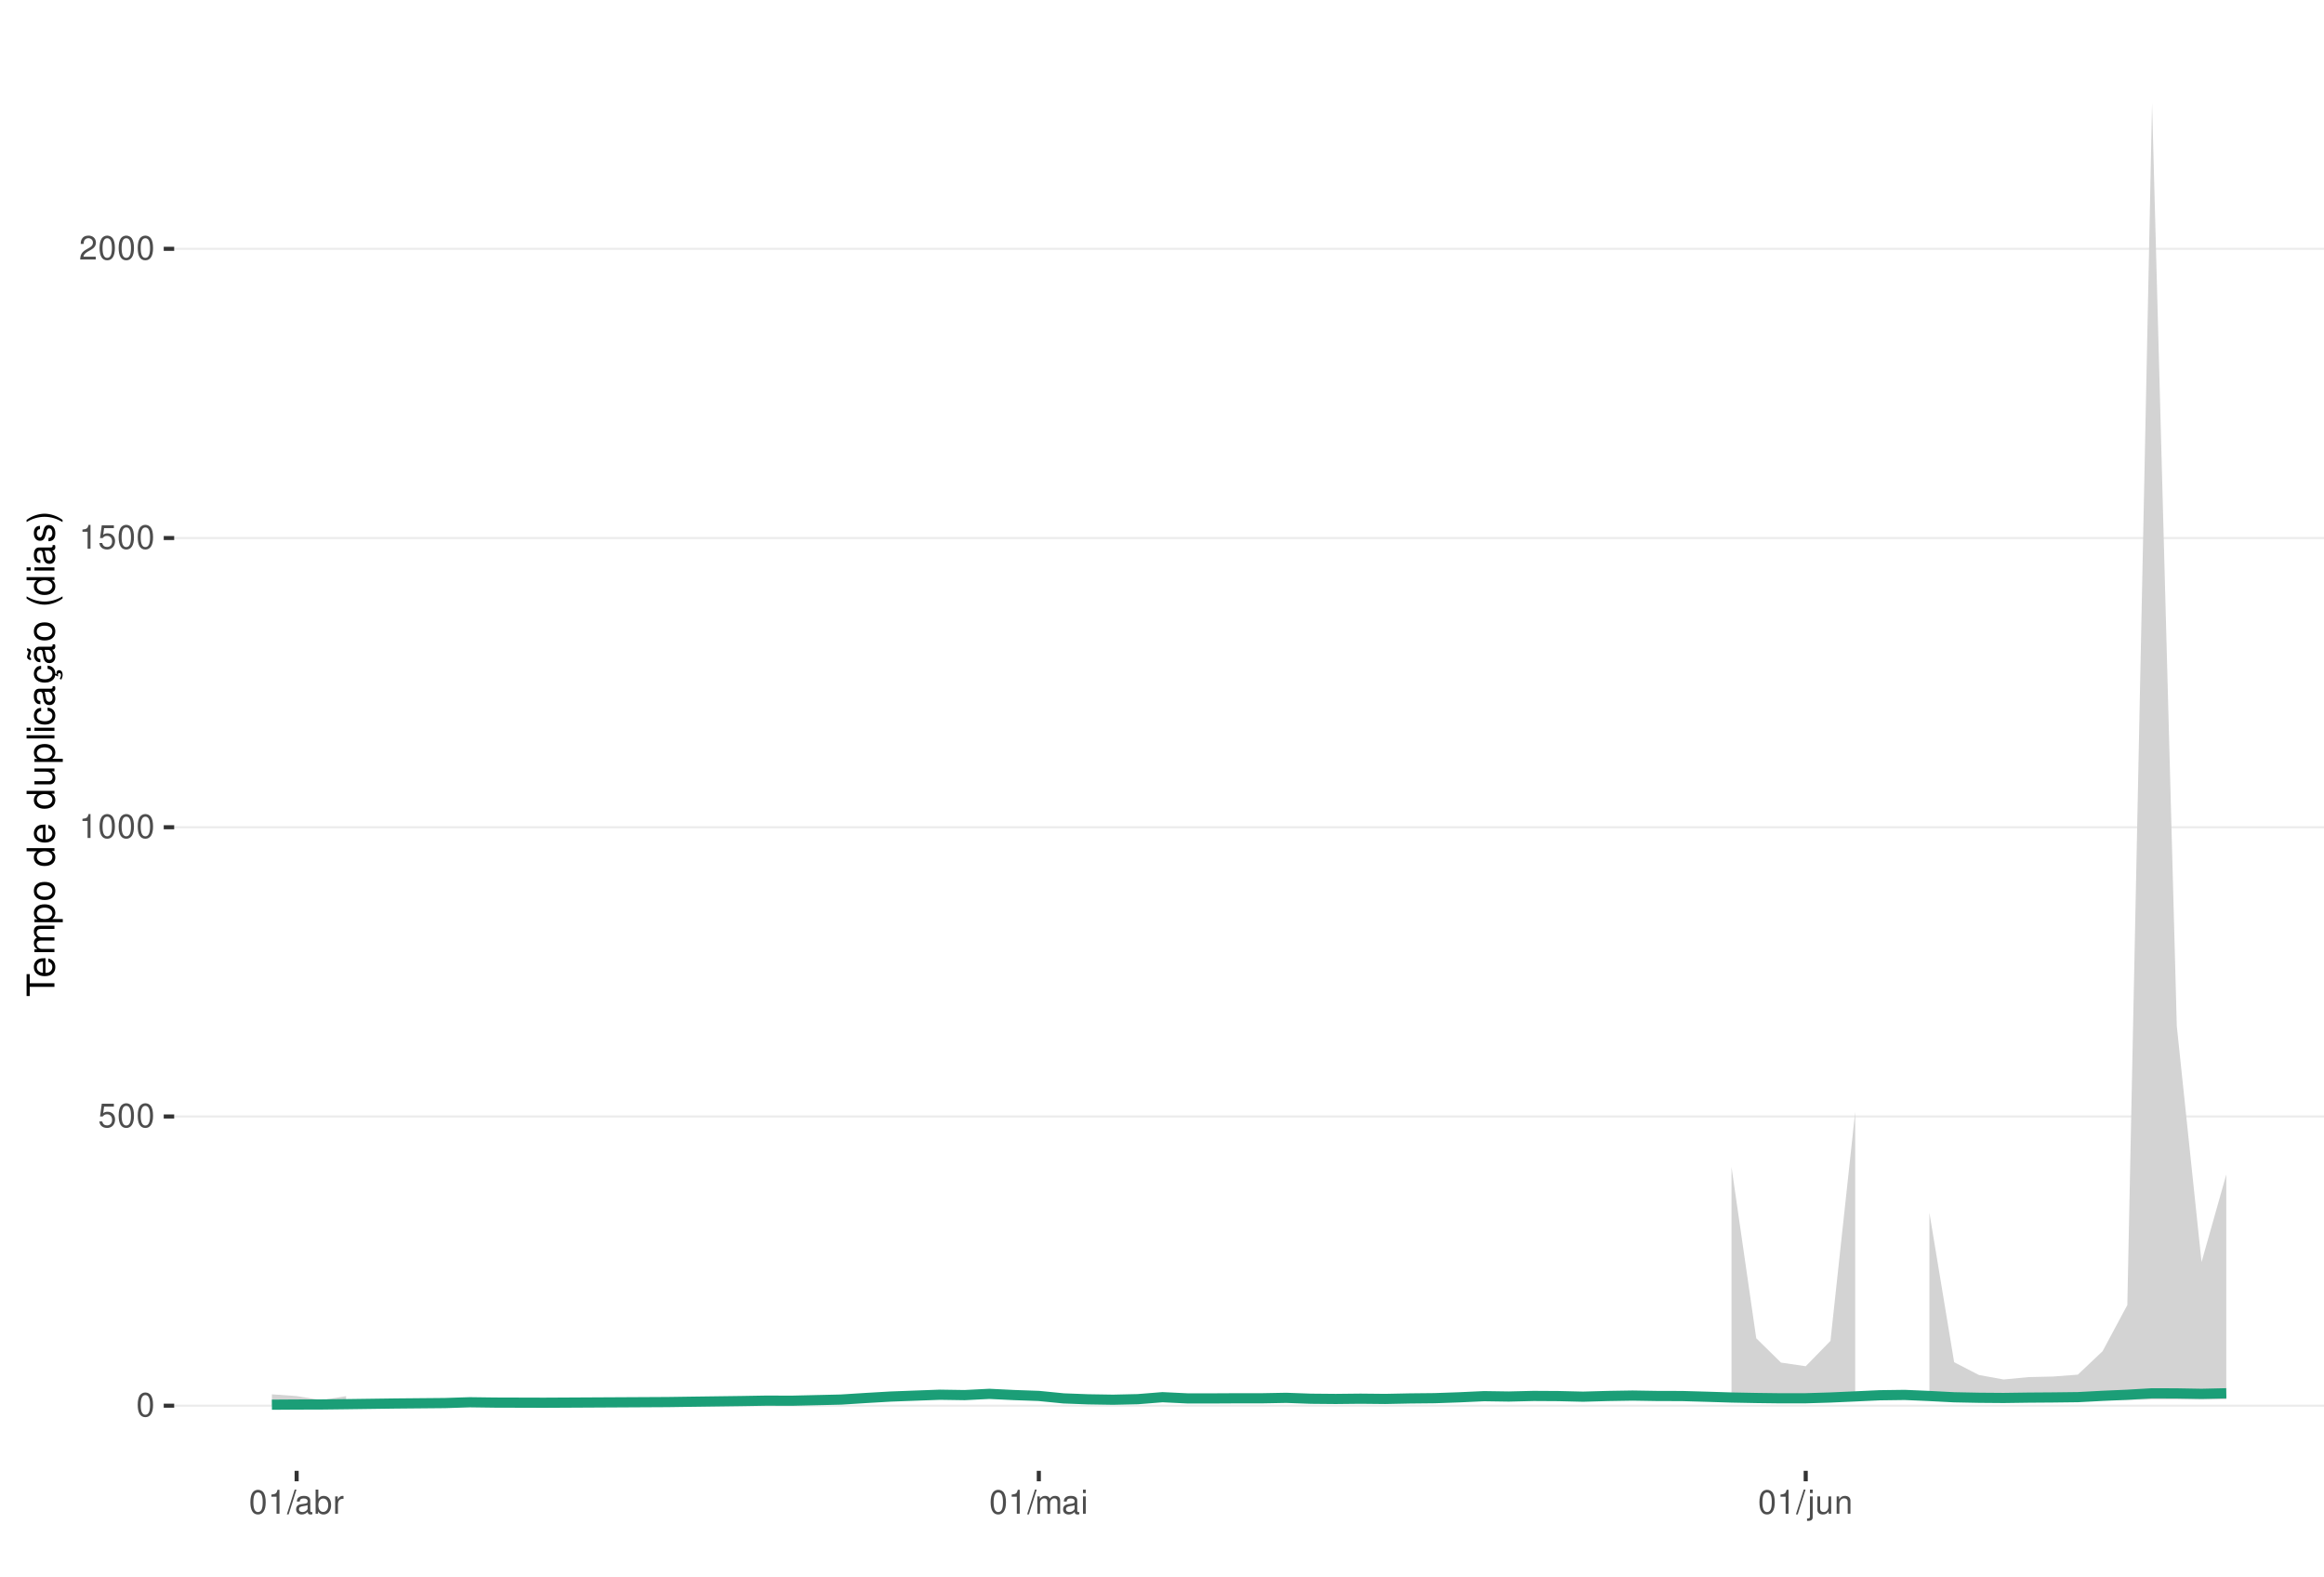
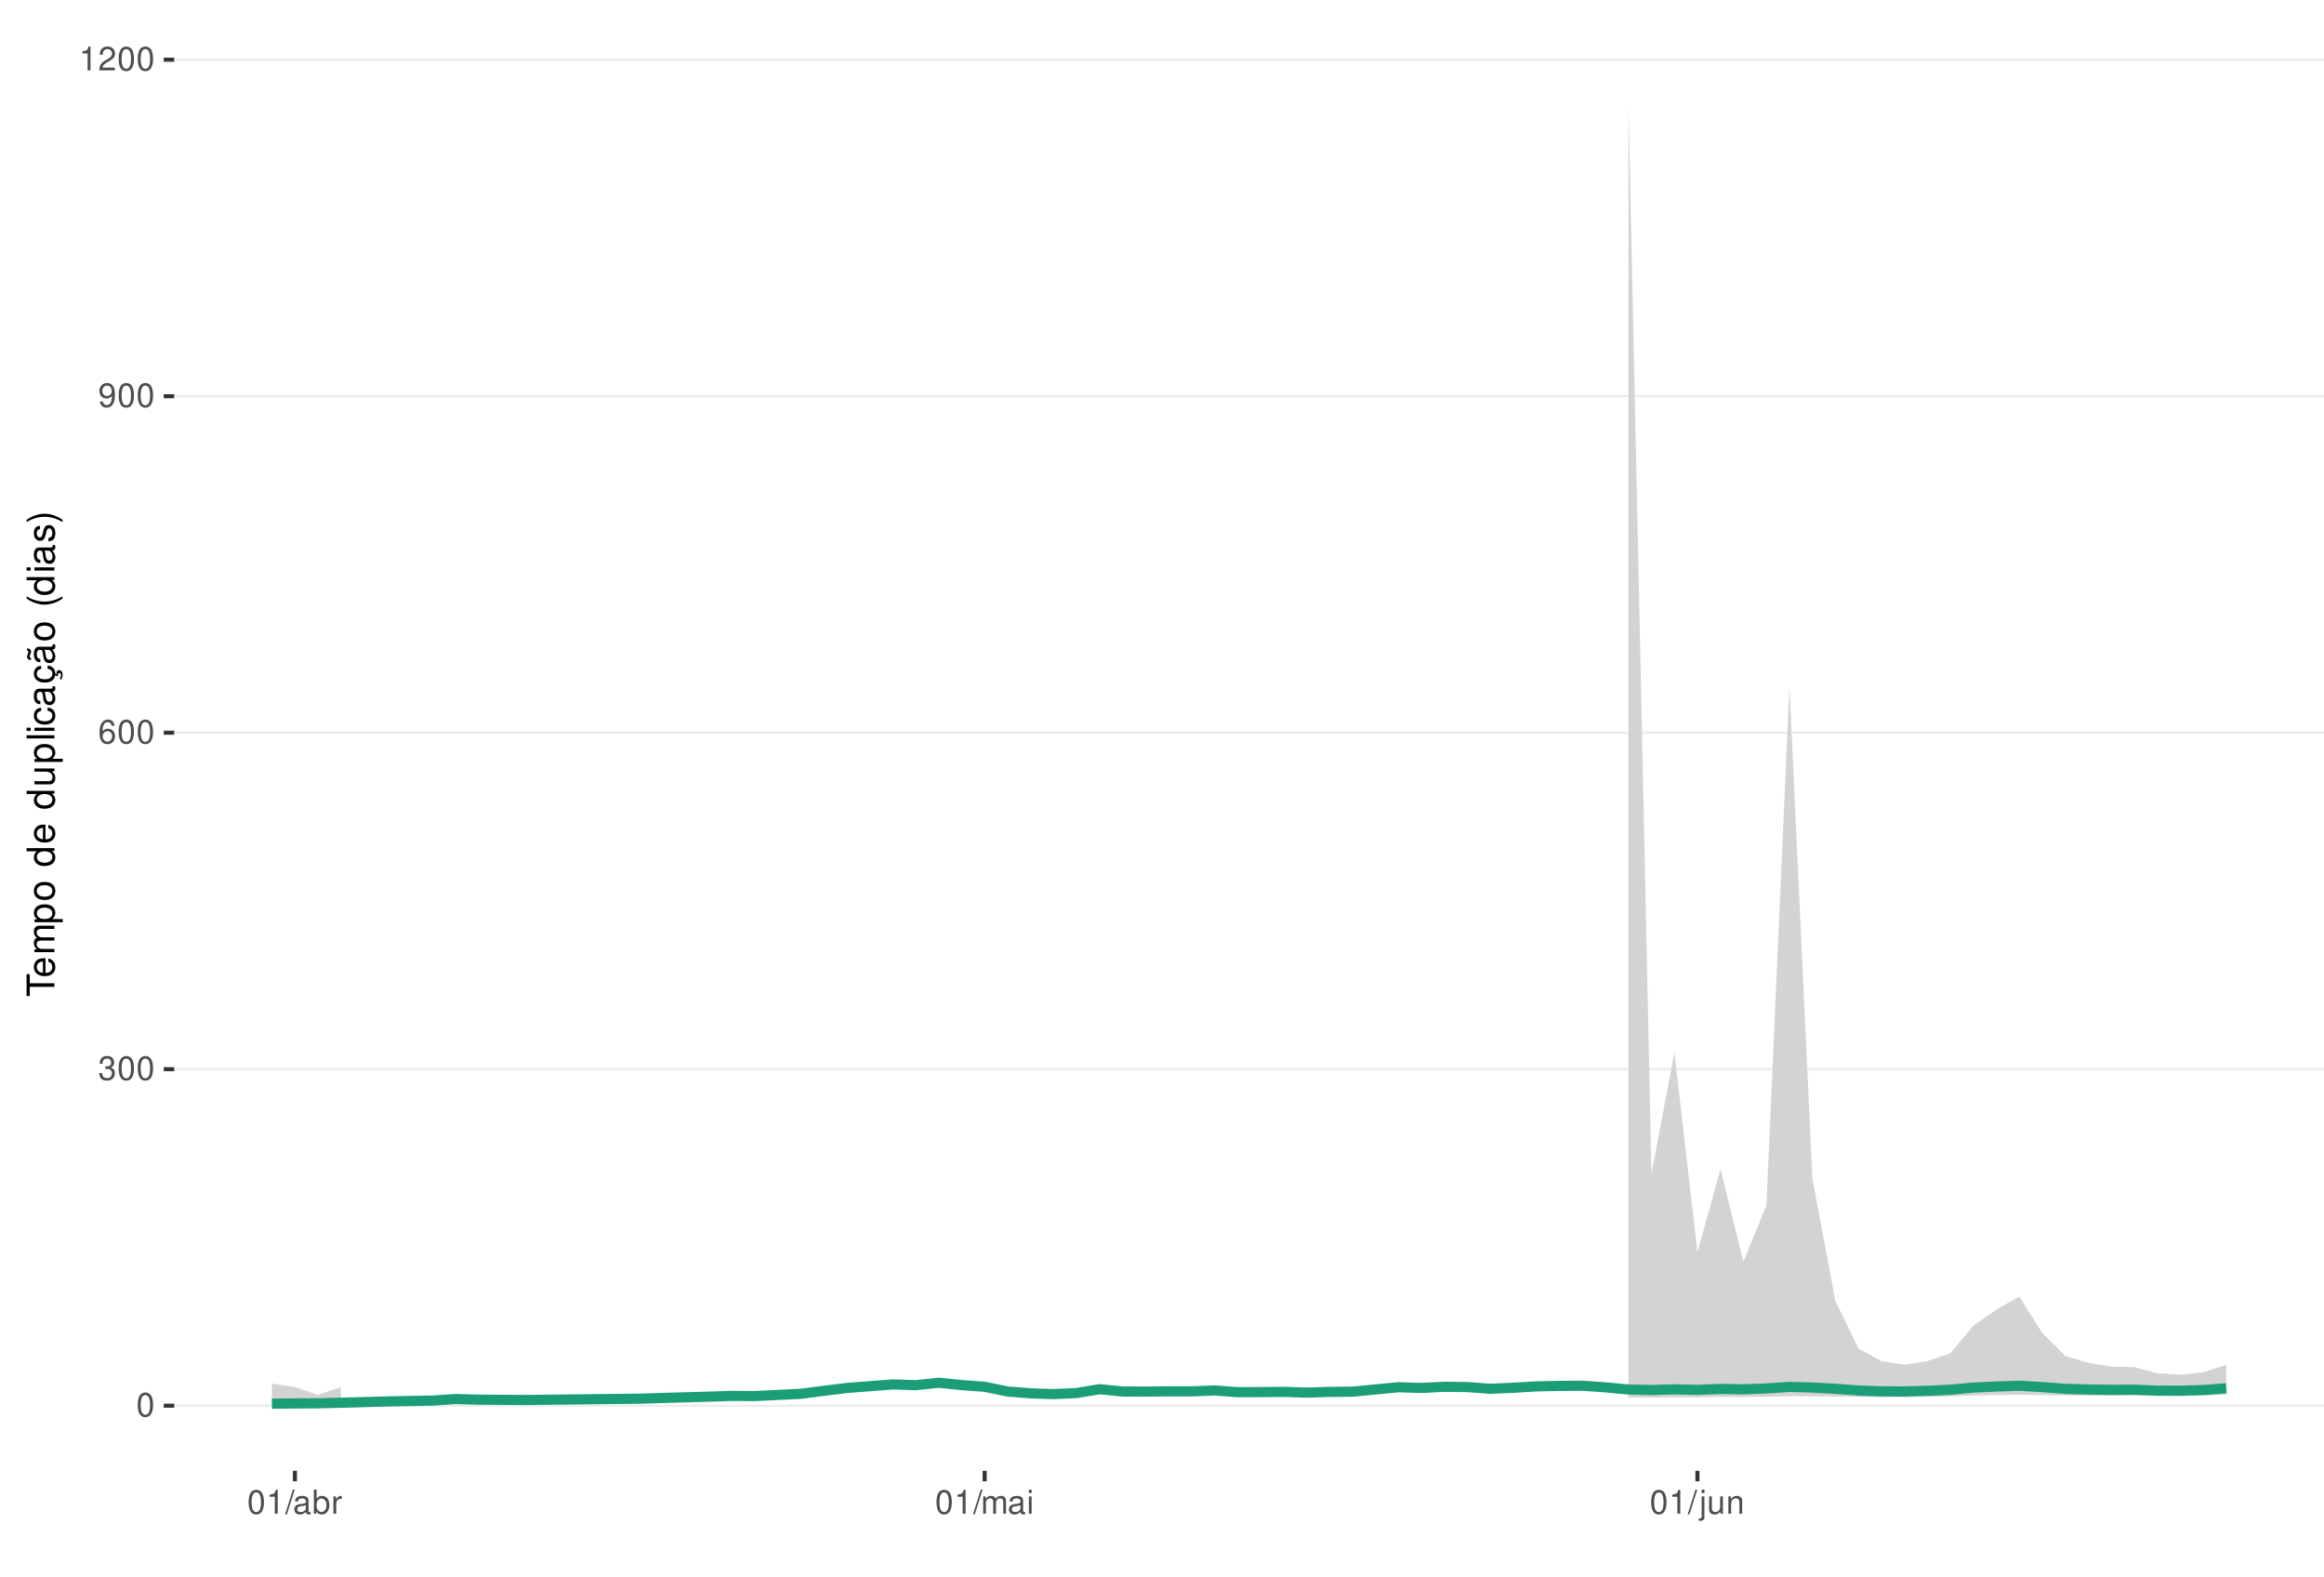
<svg xmlns="http://www.w3.org/2000/svg" xmlns:xlink="http://www.w3.org/1999/xlink" width="609pt" height="413pt" viewBox="0 0 609 413" version="1.1">
  <defs>
    <g>
      <symbol overflow="visible" id="glyph0-0">
        <path style="stroke:none;" d="" />
      </symbol>
      <symbol overflow="visible" id="glyph0-1">
        <path style="stroke:none;" d="M 2.375 -6.266 C 1.812 -6.266 1.297 -6 0.969 -5.578 C 0.578 -5.016 0.375 -4.188 0.375 -3.031 C 0.375 -0.922 1.062 0.203 2.375 0.203 C 3.672 0.203 4.391 -0.922 4.391 -2.984 C 4.391 -4.188 4.203 -5 3.797 -5.578 C 3.469 -6 2.953 -6.266 2.375 -6.266 Z M 2.375 -5.578 C 3.203 -5.578 3.609 -4.75 3.609 -3.047 C 3.609 -1.266 3.219 -0.438 2.359 -0.438 C 1.562 -0.438 1.156 -1.297 1.156 -3.016 C 1.156 -4.75 1.562 -5.578 2.375 -5.578 Z M 2.375 -5.578 " />
      </symbol>
      <symbol overflow="visible" id="glyph0-2">
-         <path style="stroke:none;" d="M 4.125 -6.141 L 0.953 -6.141 L 0.5 -2.797 L 1.188 -2.797 C 1.547 -3.219 1.844 -3.375 2.328 -3.375 C 3.156 -3.375 3.656 -2.797 3.656 -1.891 C 3.656 -1.016 3.156 -0.469 2.312 -0.469 C 1.656 -0.469 1.25 -0.812 1.062 -1.5 L 0.297 -1.5 C 0.406 -1 0.5 -0.766 0.672 -0.531 C 1.016 -0.062 1.641 0.203 2.344 0.203 C 3.578 0.203 4.438 -0.703 4.438 -2 C 4.438 -3.219 3.641 -4.047 2.453 -4.047 C 2.031 -4.047 1.672 -3.938 1.328 -3.672 L 1.562 -5.391 L 4.125 -5.391 Z M 4.125 -6.141 " />
+         <path style="stroke:none;" d="M 1.906 -2.875 L 2.328 -2.875 C 3.156 -2.875 3.594 -2.5 3.594 -1.734 C 3.594 -0.953 3.125 -0.469 2.344 -0.469 C 1.5 -0.469 1.094 -0.906 1.031 -1.812 L 0.281 -1.812 C 0.312 -1.312 0.391 -0.984 0.547 -0.703 C 0.859 -0.109 1.469 0.203 2.297 0.203 C 3.562 0.203 4.375 -0.562 4.375 -1.75 C 4.375 -2.547 4.078 -2.984 3.344 -3.234 C 3.906 -3.469 4.203 -3.906 4.203 -4.531 C 4.203 -5.609 3.5 -6.266 2.328 -6.266 C 1.094 -6.266 0.438 -5.562 0.406 -4.234 L 1.172 -4.234 C 1.172 -4.625 1.219 -4.844 1.312 -5.031 C 1.484 -5.391 1.859 -5.594 2.344 -5.594 C 3.016 -5.594 3.422 -5.188 3.422 -4.516 C 3.422 -4.062 3.266 -3.797 2.922 -3.656 C 2.719 -3.562 2.438 -3.531 1.906 -3.516 Z M 1.906 -2.875 " />
      </symbol>
      <symbol overflow="visible" id="glyph0-3">
+         <path style="stroke:none;" d="M 4.312 -4.625 C 4.156 -5.656 3.5 -6.266 2.578 -6.266 C 1.891 -6.266 1.297 -5.922 0.922 -5.359 C 0.531 -4.75 0.375 -3.984 0.375 -2.859 C 0.375 -1.797 0.516 -1.141 0.891 -0.578 C 1.219 -0.062 1.75 0.203 2.438 0.203 C 3.594 0.203 4.438 -0.672 4.438 -1.891 C 4.438 -3.047 3.656 -3.859 2.562 -3.859 C 1.953 -3.859 1.484 -3.641 1.156 -3.172 C 1.156 -4.719 1.641 -5.578 2.516 -5.578 C 3.062 -5.578 3.422 -5.234 3.547 -4.625 Z M 2.469 -3.188 C 3.203 -3.188 3.656 -2.672 3.656 -1.828 C 3.656 -1.047 3.141 -0.469 2.438 -0.469 C 1.734 -0.469 1.188 -1.078 1.188 -1.875 C 1.188 -2.656 1.719 -3.188 2.469 -3.188 Z M 2.469 -3.188 " />
+       </symbol>
+       <symbol overflow="visible" id="glyph0-4">
+         <path style="stroke:none;" d="M 0.453 -1.422 C 0.609 -0.406 1.266 0.203 2.203 0.203 C 2.875 0.203 3.484 -0.125 3.859 -0.688 C 4.234 -1.312 4.406 -2.062 4.406 -3.203 C 4.406 -4.266 4.25 -4.922 3.891 -5.484 C 3.547 -5.984 3.016 -6.266 2.344 -6.266 C 1.172 -6.266 0.328 -5.391 0.328 -4.172 C 0.328 -3.016 1.109 -2.203 2.219 -2.203 C 2.797 -2.203 3.234 -2.422 3.625 -2.891 C 3.609 -1.328 3.125 -0.469 2.25 -0.469 C 1.719 -0.469 1.344 -0.828 1.219 -1.422 Z M 2.328 -5.594 C 3.031 -5.594 3.578 -5 3.578 -4.188 C 3.578 -3.422 3.062 -2.875 2.297 -2.875 C 1.562 -2.875 1.109 -3.406 1.109 -4.234 C 1.109 -5.016 1.625 -5.594 2.328 -5.594 Z M 2.328 -5.594 " />
+       </symbol>
+       <symbol overflow="visible" id="glyph0-5">
        <path style="stroke:none;" d="M 2.234 -4.453 L 2.234 0 L 3 0 L 3 -6.266 L 2.5 -6.266 C 2.234 -5.297 2.062 -5.172 0.891 -5.016 L 0.891 -4.453 Z M 2.234 -4.453 " />
      </symbol>
-       <symbol overflow="visible" id="glyph0-4">
+       <symbol overflow="visible" id="glyph0-6">
        <path style="stroke:none;" d="M 4.375 -0.75 L 1.156 -0.75 C 1.234 -1.266 1.5 -1.594 2.266 -2.062 L 3.125 -2.547 C 3.984 -3.016 4.422 -3.656 4.422 -4.438 C 4.422 -4.953 4.219 -5.438 3.859 -5.781 C 3.484 -6.109 3.031 -6.266 2.453 -6.266 C 1.672 -6.266 1.094 -5.984 0.766 -5.438 C 0.547 -5.109 0.453 -4.719 0.438 -4.094 L 1.188 -4.094 C 1.219 -4.516 1.266 -4.766 1.375 -4.984 C 1.578 -5.359 1.969 -5.594 2.438 -5.594 C 3.125 -5.594 3.641 -5.094 3.641 -4.422 C 3.641 -3.906 3.359 -3.484 2.812 -3.172 L 2.016 -2.703 C 0.734 -1.969 0.359 -1.375 0.297 -0.016 L 4.375 -0.016 Z M 4.375 -0.75 " />
      </symbol>
-       <symbol overflow="visible" id="glyph0-5">
+       <symbol overflow="visible" id="glyph0-7">
        <path style="stroke:none;" d="M 1.984 -6.312 L -0.062 0.172 L 0.406 0.172 L 2.453 -6.312 Z M 1.984 -6.312 " />
      </symbol>
-       <symbol overflow="visible" id="glyph0-6">
+       <symbol overflow="visible" id="glyph0-8">
        <path style="stroke:none;" d="M 4.625 -0.422 C 4.547 -0.406 4.516 -0.406 4.469 -0.406 C 4.219 -0.406 4.078 -0.531 4.078 -0.766 L 4.078 -3.422 C 4.078 -4.234 3.5 -4.672 2.375 -4.672 C 1.719 -4.672 1.188 -4.469 0.875 -4.141 C 0.672 -3.906 0.578 -3.641 0.562 -3.188 L 1.297 -3.188 C 1.344 -3.75 1.672 -4 2.359 -4 C 3.016 -4 3.375 -3.75 3.375 -3.328 L 3.375 -3.141 C 3.359 -2.828 3.203 -2.703 2.609 -2.625 C 1.594 -2.5 1.438 -2.469 1.156 -2.359 C 0.625 -2.125 0.359 -1.734 0.359 -1.141 C 0.359 -0.312 0.938 0.203 1.859 0.203 C 2.422 0.203 2.875 0 3.391 -0.469 C 3.438 0 3.672 0.203 4.141 0.203 C 4.297 0.203 4.391 0.188 4.625 0.125 Z M 3.375 -1.422 C 3.375 -1.188 3.297 -1.031 3.078 -0.844 C 2.781 -0.578 2.438 -0.438 2.016 -0.438 C 1.453 -0.438 1.109 -0.703 1.109 -1.156 C 1.109 -1.641 1.422 -1.875 2.203 -1.984 C 2.984 -2.094 3.125 -2.125 3.375 -2.234 Z M 3.375 -1.422 " />
      </symbol>
-       <symbol overflow="visible" id="glyph0-7">
+       <symbol overflow="visible" id="glyph0-9">
        <path style="stroke:none;" d="M 0.469 -6.312 L 0.469 0 L 1.109 0 L 1.109 -0.578 C 1.469 -0.047 1.922 0.203 2.547 0.203 C 3.75 0.203 4.531 -0.781 4.531 -2.281 C 4.531 -3.75 3.797 -4.672 2.594 -4.672 C 1.969 -4.672 1.531 -4.438 1.188 -3.922 L 1.188 -6.312 Z M 2.453 -3.984 C 3.25 -3.984 3.781 -3.297 3.781 -2.203 C 3.781 -1.172 3.234 -0.469 2.453 -0.469 C 1.672 -0.469 1.188 -1.172 1.188 -2.234 C 1.188 -3.297 1.672 -3.984 2.453 -3.984 Z M 2.453 -3.984 " />
      </symbol>
-       <symbol overflow="visible" id="glyph0-8">
+       <symbol overflow="visible" id="glyph0-10">
        <path style="stroke:none;" d="M 0.594 -4.531 L 0.594 0 L 1.328 0 L 1.328 -2.359 C 1.328 -3.438 1.781 -3.938 2.781 -3.906 L 2.781 -4.641 C 2.656 -4.656 2.594 -4.672 2.5 -4.672 C 2.031 -4.672 1.672 -4.391 1.266 -3.719 L 1.266 -4.531 Z M 0.594 -4.531 " />
      </symbol>
-       <symbol overflow="visible" id="glyph0-9">
+       <symbol overflow="visible" id="glyph0-11">
        <path style="stroke:none;" d="M 0.609 -4.531 L 0.609 0 L 1.328 0 L 1.328 -2.844 C 1.328 -3.5 1.812 -4.031 2.391 -4.031 C 2.938 -4.031 3.234 -3.703 3.234 -3.125 L 3.234 0 L 3.969 0 L 3.969 -2.844 C 3.969 -3.5 4.438 -4.031 5.031 -4.031 C 5.562 -4.031 5.875 -3.703 5.875 -3.125 L 5.875 0 L 6.594 0 L 6.594 -3.406 C 6.594 -4.219 6.125 -4.672 5.281 -4.672 C 4.672 -4.672 4.312 -4.484 3.891 -3.969 C 3.625 -4.453 3.25 -4.672 2.672 -4.672 C 2.062 -4.672 1.656 -4.438 1.266 -3.891 L 1.266 -4.531 Z M 0.609 -4.531 " />
      </symbol>
-       <symbol overflow="visible" id="glyph0-10">
+       <symbol overflow="visible" id="glyph0-12">
        <path style="stroke:none;" d="M 1.297 -4.531 L 0.578 -4.531 L 0.578 0 L 1.297 0 Z M 1.297 -6.312 L 0.578 -6.312 L 0.578 -5.406 L 1.297 -5.406 Z M 1.297 -6.312 " />
      </symbol>
-       <symbol overflow="visible" id="glyph0-11">
+       <symbol overflow="visible" id="glyph0-13">
        <path style="stroke:none;" d="M 0.609 -4.531 L 0.609 0.656 C 0.609 1.109 0.469 1.25 0.016 1.25 C -0.031 1.25 -0.062 1.25 -0.156 1.25 L -0.156 1.859 C -0.062 1.875 -0.031 1.891 0.094 1.891 C 0.906 1.891 1.328 1.562 1.328 0.938 L 1.328 -4.531 Z M 1.328 -6.312 L 0.609 -6.312 L 0.609 -5.406 L 1.328 -5.406 Z M 1.328 -6.312 " />
      </symbol>
-       <symbol overflow="visible" id="glyph0-12">
+       <symbol overflow="visible" id="glyph0-14">
        <path style="stroke:none;" d="M 4.172 0 L 4.172 -4.531 L 3.453 -4.531 L 3.453 -1.969 C 3.453 -1.031 2.969 -0.438 2.219 -0.438 C 1.641 -0.438 1.281 -0.781 1.281 -1.328 L 1.281 -4.531 L 0.562 -4.531 L 0.562 -1.031 C 0.562 -0.281 1.125 0.203 2.016 0.203 C 2.672 0.203 3.094 -0.031 3.516 -0.625 L 3.516 0 Z M 4.172 0 " />
      </symbol>
-       <symbol overflow="visible" id="glyph0-13">
+       <symbol overflow="visible" id="glyph0-15">
        <path style="stroke:none;" d="M 0.609 -4.531 L 0.609 0 L 1.328 0 L 1.328 -2.5 C 1.328 -3.422 1.812 -4.031 2.562 -4.031 C 3.141 -4.031 3.5 -3.688 3.5 -3.141 L 3.5 0 L 4.219 0 L 4.219 -3.422 C 4.219 -4.188 3.656 -4.672 2.781 -4.672 C 2.109 -4.672 1.672 -4.406 1.266 -3.781 L 1.266 -4.531 Z M 0.609 -4.531 " />
      </symbol>
      <symbol overflow="visible" id="glyph1-0">
        <path style="stroke:none;" d="" />
      </symbol>
      <symbol overflow="visible" id="glyph1-1">
        <path style="stroke:none;" d="M -6.469 -3.547 L -6.469 -5.938 L -7.297 -5.938 L -7.297 -0.203 L -6.469 -0.203 L -6.469 -2.609 L 0 -2.609 L 0 -3.547 Z M -6.469 -3.547 " />
      </symbol>
      <symbol overflow="visible" id="glyph1-2">
        <path style="stroke:none;" d="M -2.344 -5.125 C -3.141 -5.125 -3.625 -5.062 -4.016 -4.922 C -4.875 -4.578 -5.391 -3.781 -5.391 -2.797 C -5.391 -1.344 -4.281 -0.406 -2.547 -0.406 C -0.812 -0.406 0.234 -1.297 0.234 -2.781 C 0.234 -3.984 -0.453 -4.812 -1.594 -5.016 L -1.594 -4.188 C -0.906 -3.953 -0.547 -3.484 -0.547 -2.812 C -0.547 -2.281 -0.781 -1.828 -1.219 -1.547 C -1.516 -1.344 -1.812 -1.281 -2.344 -1.266 Z M -3.016 -1.297 C -3.984 -1.359 -4.625 -1.953 -4.625 -2.797 C -4.625 -3.641 -3.953 -4.234 -3.016 -4.234 Z M -3.016 -1.297 " />
      </symbol>
      <symbol overflow="visible" id="glyph1-3">
        <path style="stroke:none;" d="M -5.234 -0.703 L 0 -0.703 L 0 -1.547 L -3.297 -1.547 C -4.047 -1.547 -4.656 -2.094 -4.656 -2.766 C -4.656 -3.391 -4.281 -3.734 -3.609 -3.734 L 0 -3.734 L 0 -4.578 L -3.297 -4.578 C -4.047 -4.578 -4.656 -5.125 -4.656 -5.812 C -4.656 -6.422 -4.266 -6.781 -3.609 -6.781 L 0 -6.781 L 0 -7.625 L -3.938 -7.625 C -4.875 -7.625 -5.391 -7.078 -5.391 -6.094 C -5.391 -5.406 -5.188 -4.984 -4.594 -4.484 C -5.156 -4.188 -5.391 -3.766 -5.391 -3.078 C -5.391 -2.375 -5.125 -1.906 -4.5 -1.469 L -5.234 -1.469 Z M -5.234 -0.703 " />
      </symbol>
      <symbol overflow="visible" id="glyph1-4">
        <path style="stroke:none;" d="M 2.188 -0.547 L 2.188 -1.375 L -0.547 -1.375 C -0.016 -1.812 0.234 -2.312 0.234 -2.984 C 0.234 -4.344 -0.859 -5.234 -2.531 -5.234 C -4.297 -5.234 -5.391 -4.375 -5.391 -2.984 C -5.391 -2.266 -5.062 -1.703 -4.453 -1.312 L -5.234 -1.312 L -5.234 -0.547 Z M -4.609 -2.844 C -4.609 -3.766 -3.797 -4.359 -2.547 -4.359 C -1.359 -4.359 -0.547 -3.75 -0.547 -2.844 C -0.547 -1.953 -1.344 -1.375 -2.578 -1.375 C -3.812 -1.375 -4.609 -1.953 -4.609 -2.844 Z M -4.609 -2.844 " />
      </symbol>
      <symbol overflow="visible" id="glyph1-5">
        <path style="stroke:none;" d="M -5.391 -2.719 C -5.391 -1.234 -4.344 -0.359 -2.578 -0.359 C -0.812 -0.359 0.234 -1.234 0.234 -2.734 C 0.234 -4.203 -0.812 -5.094 -2.547 -5.094 C -4.359 -5.094 -5.391 -4.234 -5.391 -2.719 Z M -4.625 -2.734 C -4.625 -3.672 -3.844 -4.234 -2.547 -4.234 C -1.312 -4.234 -0.547 -3.656 -0.547 -2.734 C -0.547 -1.797 -1.312 -1.234 -2.578 -1.234 C -3.844 -1.234 -4.625 -1.797 -4.625 -2.734 Z M -4.625 -2.734 " />
      </symbol>
      <symbol overflow="visible" id="glyph1-6">
        <path style="stroke:none;" d="" />
      </symbol>
      <symbol overflow="visible" id="glyph1-7">
        <path style="stroke:none;" d="M -7.297 -4.953 L -7.297 -4.125 L -4.578 -4.125 C -5.109 -3.766 -5.391 -3.203 -5.391 -2.516 C -5.391 -1.156 -4.297 -0.266 -2.625 -0.266 C -0.859 -0.266 0.234 -1.125 0.234 -2.547 C 0.234 -3.266 -0.047 -3.766 -0.688 -4.203 L 0 -4.203 L 0 -4.953 Z M -4.609 -2.656 C -4.609 -3.547 -3.812 -4.125 -2.562 -4.125 C -1.344 -4.125 -0.547 -3.547 -0.547 -2.656 C -0.547 -1.734 -1.359 -1.125 -2.578 -1.125 C -3.797 -1.125 -4.609 -1.734 -4.609 -2.656 Z M -4.609 -2.656 " />
      </symbol>
      <symbol overflow="visible" id="glyph1-8">
        <path style="stroke:none;" d="M 0 -4.812 L -5.234 -4.812 L -5.234 -3.984 L -2.266 -3.984 C -1.203 -3.984 -0.5 -3.438 -0.5 -2.562 C -0.5 -1.906 -0.906 -1.484 -1.531 -1.484 L -5.234 -1.484 L -5.234 -0.656 L -1.203 -0.656 C -0.328 -0.656 0.234 -1.297 0.234 -2.312 C 0.234 -3.094 -0.047 -3.578 -0.734 -4.062 L 0 -4.062 Z M 0 -4.812 " />
      </symbol>
      <symbol overflow="visible" id="glyph1-9">
        <path style="stroke:none;" d="M -7.297 -1.516 L -7.297 -0.688 L 0 -0.688 L 0 -1.516 Z M -7.297 -1.516 " />
      </symbol>
      <symbol overflow="visible" id="glyph1-10">
        <path style="stroke:none;" d="M -5.234 -1.5 L -5.234 -0.672 L 0 -0.672 L 0 -1.5 Z M -7.297 -1.5 L -7.297 -0.656 L -6.234 -0.656 L -6.234 -1.5 Z M -7.297 -1.5 " />
      </symbol>
      <symbol overflow="visible" id="glyph1-11">
        <path style="stroke:none;" d="M -3.484 -4.703 C -3.984 -4.672 -4.312 -4.562 -4.609 -4.359 C -5.094 -4 -5.391 -3.375 -5.391 -2.641 C -5.391 -1.219 -4.266 -0.312 -2.531 -0.312 C -0.844 -0.312 0.234 -1.203 0.234 -2.625 C 0.234 -3.875 -0.516 -4.672 -1.797 -4.766 L -1.797 -3.938 C -0.953 -3.797 -0.547 -3.359 -0.547 -2.656 C -0.547 -1.734 -1.297 -1.188 -2.531 -1.188 C -3.844 -1.188 -4.625 -1.719 -4.625 -2.625 C -4.625 -3.328 -4.203 -3.766 -3.484 -3.875 Z M -3.484 -4.703 " />
      </symbol>
      <symbol overflow="visible" id="glyph1-12">
        <path style="stroke:none;" d="M -0.484 -5.344 C -0.469 -5.266 -0.469 -5.219 -0.469 -5.172 C -0.469 -4.875 -0.625 -4.719 -0.875 -4.719 L -3.953 -4.719 C -4.891 -4.719 -5.391 -4.047 -5.391 -2.75 C -5.391 -1.984 -5.172 -1.375 -4.781 -1.016 C -4.516 -0.766 -4.203 -0.672 -3.688 -0.656 L -3.688 -1.484 C -4.328 -1.562 -4.625 -1.938 -4.625 -2.719 C -4.625 -3.484 -4.344 -3.891 -3.844 -3.891 L -3.625 -3.891 C -3.266 -3.875 -3.125 -3.703 -3.047 -3.016 C -2.891 -1.844 -2.844 -1.656 -2.719 -1.344 C -2.453 -0.734 -2 -0.422 -1.312 -0.422 C -0.375 -0.422 0.234 -1.078 0.234 -2.141 C 0.234 -2.797 0 -3.328 -0.547 -3.922 C 0 -3.984 0.234 -4.234 0.234 -4.781 C 0.234 -4.953 0.203 -5.062 0.141 -5.344 Z M -1.656 -3.891 C -1.375 -3.891 -1.203 -3.812 -0.969 -3.562 C -0.656 -3.219 -0.5 -2.812 -0.5 -2.312 C -0.5 -1.672 -0.812 -1.297 -1.344 -1.297 C -1.891 -1.297 -2.172 -1.656 -2.297 -2.547 C -2.422 -3.438 -2.453 -3.609 -2.594 -3.891 Z M -1.656 -3.891 " />
      </symbol>
      <symbol overflow="visible" id="glyph1-13">
        <path style="stroke:none;" d="M 0.234 -2.641 C 0.234 -3.875 -0.547 -4.703 -1.797 -4.766 L -1.797 -3.938 C -0.953 -3.797 -0.531 -3.359 -0.531 -2.656 C -0.531 -1.734 -1.281 -1.188 -2.516 -1.188 C -3.844 -1.188 -4.625 -1.719 -4.625 -2.625 C -4.625 -3.328 -4.203 -3.766 -3.484 -3.875 L -3.484 -4.703 C -3.984 -4.672 -4.312 -4.562 -4.609 -4.359 C -5.094 -4 -5.391 -3.375 -5.391 -2.641 C -5.391 -1.219 -4.266 -0.312 -2.531 -0.312 C -1.469 -0.312 -0.625 -0.672 -0.156 -1.312 C 0.047 -1.594 0.125 -1.812 0.203 -2.25 L 0.922 -1.938 L 0.984 -2.062 C 0.938 -2.188 0.906 -2.25 0.906 -2.375 C 0.906 -2.656 1.047 -2.828 1.281 -2.828 C 1.547 -2.828 1.734 -2.594 1.734 -2.297 C 1.734 -2.031 1.672 -1.844 1.438 -1.406 L 1.406 -1.312 L 1.812 -1.094 C 2.078 -1.75 2.141 -1.953 2.141 -2.344 C 2.141 -3.109 1.781 -3.578 1.203 -3.578 C 0.781 -3.578 0.547 -3.297 0.547 -2.797 C 0.547 -2.703 0.547 -2.641 0.562 -2.516 Z M 0.234 -2.641 " />
      </symbol>
      <symbol overflow="visible" id="glyph1-14">
        <path style="stroke:none;" d="M -0.484 -5.344 C -0.469 -5.266 -0.469 -5.219 -0.469 -5.172 C -0.469 -4.875 -0.625 -4.719 -0.875 -4.719 L -3.953 -4.719 C -4.891 -4.719 -5.391 -4.047 -5.391 -2.75 C -5.391 -1.984 -5.172 -1.375 -4.781 -1.016 C -4.516 -0.766 -4.203 -0.672 -3.688 -0.656 L -3.688 -1.484 C -4.328 -1.562 -4.625 -1.938 -4.625 -2.719 C -4.625 -3.484 -4.344 -3.891 -3.844 -3.891 L -3.625 -3.891 C -3.266 -3.875 -3.125 -3.703 -3.047 -3.016 C -2.891 -1.844 -2.844 -1.656 -2.719 -1.344 C -2.453 -0.734 -2 -0.422 -1.312 -0.422 C -0.375 -0.422 0.234 -1.078 0.234 -2.141 C 0.234 -2.797 0 -3.328 -0.547 -3.922 C 0 -3.984 0.234 -4.234 0.234 -4.781 C 0.234 -4.953 0.203 -5.062 0.141 -5.344 Z M -1.656 -3.891 C -1.375 -3.891 -1.203 -3.812 -0.969 -3.562 C -0.656 -3.219 -0.5 -2.812 -0.5 -2.312 C -0.5 -1.672 -0.812 -1.297 -1.344 -1.297 C -1.891 -1.297 -2.172 -1.656 -2.297 -2.547 C -2.422 -3.438 -2.453 -3.609 -2.594 -3.891 Z M -7.172 -3.75 C -6.922 -3.672 -6.812 -3.547 -6.812 -3.375 C -6.812 -3.25 -6.875 -2.984 -6.984 -2.734 C -7.156 -2.312 -7.172 -2.25 -7.172 -2.047 C -7.172 -1.594 -6.797 -1.297 -6.141 -1.188 L -6.141 -1.766 C -6.375 -1.812 -6.5 -1.938 -6.5 -2.094 C -6.5 -2.203 -6.469 -2.344 -6.375 -2.578 C -6.156 -3.156 -6.125 -3.234 -6.125 -3.438 C -6.125 -3.922 -6.484 -4.219 -7.172 -4.312 Z M -7.172 -3.75 " />
      </symbol>
      <symbol overflow="visible" id="glyph1-15">
        <path style="stroke:none;" d="M -7.297 -2.359 C -5.984 -1.359 -4.156 -0.734 -2.594 -0.734 C -1.016 -0.734 0.812 -1.359 2.125 -2.359 L 2.125 -2.906 C 0.688 -2.031 -0.984 -1.547 -2.594 -1.547 C -4.188 -1.547 -5.875 -2.031 -7.297 -2.906 Z M -7.297 -2.359 " />
      </symbol>
      <symbol overflow="visible" id="glyph1-16">
        <path style="stroke:none;" d="M -3.781 -4.375 C -4.812 -4.375 -5.391 -3.688 -5.391 -2.484 C -5.391 -1.266 -4.766 -0.469 -3.797 -0.469 C -2.969 -0.469 -2.578 -0.891 -2.281 -2.125 L -2.094 -2.906 C -1.953 -3.484 -1.734 -3.719 -1.375 -3.719 C -0.875 -3.719 -0.547 -3.234 -0.547 -2.5 C -0.547 -2.047 -0.672 -1.672 -0.891 -1.453 C -1.047 -1.328 -1.188 -1.266 -1.562 -1.219 L -1.562 -0.344 C -0.344 -0.375 0.234 -1.062 0.234 -2.438 C 0.234 -3.75 -0.422 -4.594 -1.438 -4.594 C -2.203 -4.594 -2.641 -4.156 -2.891 -3.109 L -3.078 -2.312 C -3.234 -1.625 -3.453 -1.344 -3.828 -1.344 C -4.312 -1.344 -4.625 -1.766 -4.625 -2.453 C -4.625 -3.125 -4.328 -3.484 -3.781 -3.5 Z M -3.781 -4.375 " />
      </symbol>
      <symbol overflow="visible" id="glyph1-17">
        <path style="stroke:none;" d="M 2.125 -0.938 C 0.812 -1.938 -1.016 -2.562 -2.578 -2.562 C -4.156 -2.562 -5.984 -1.938 -7.297 -0.938 L -7.297 -0.375 C -5.859 -1.266 -4.188 -1.75 -2.578 -1.75 C -0.984 -1.75 0.703 -1.266 2.125 -0.375 Z M 2.125 -0.938 " />
      </symbol>
    </g>
    <clipPath id="clip1">
      <path d="M 45.645 9.961 L 609 9.961 L 609 385.328 L 45.645 385.328 Z M 45.645 9.961 " />
    </clipPath>
    <clipPath id="clip2">
      <path d="M 45.645 368 L 609 368 L 609 369 L 45.645 369 Z M 45.645 368 " />
    </clipPath>
    <clipPath id="clip3">
-       <path d="M 45.645 292 L 609 292 L 609 293 L 45.645 293 Z M 45.645 292 " />
+       <path d="M 45.645 279 L 609 279 L 609 281 L 45.645 281 Z M 45.645 279 " />
    </clipPath>
    <clipPath id="clip4">
-       <path d="M 45.645 216 L 609 216 L 609 217 L 45.645 217 Z M 45.645 216 " />
+       <path d="M 45.645 191 L 609 191 L 609 193 L 45.645 193 Z M 45.645 191 " />
    </clipPath>
    <clipPath id="clip5">
-       <path d="M 45.645 140 L 609 140 L 609 142 L 45.645 142 Z M 45.645 140 " />
+       <path d="M 45.645 103 L 609 103 L 609 105 L 45.645 105 Z M 45.645 103 " />
    </clipPath>
    <clipPath id="clip6">
-       <path d="M 45.645 64 L 609 64 L 609 66 L 45.645 66 Z M 45.645 64 " />
+       <path d="M 45.645 15 L 609 15 L 609 16 L 45.645 16 Z M 45.645 15 " />
    </clipPath>
  </defs>
  <g id="surface344">
    <rect x="0" y="0" width="609" height="413" style="fill:rgb(100%,100%,100%);fill-opacity:1;stroke:none;" />
    <rect x="0" y="0" width="609" height="413" style="fill:rgb(100%,100%,100%);fill-opacity:1;stroke:none;" />
    <path style="fill:none;stroke-width:1.067;stroke-linecap:round;stroke-linejoin:round;stroke:rgb(100%,100%,100%);stroke-opacity:1;stroke-miterlimit:10;" d="M 0 413 L 609 413 L 609 0 L 0 0 Z M 0 413 " />
    <g clip-path="url(#clip1)" clip-rule="nonzero">
      <path style=" stroke:none;fill-rule:nonzero;fill:rgb(100%,100%,100%);fill-opacity:1;" d="M 45.645 385.328 L 609 385.328 L 609 9.961 L 45.645 9.961 Z M 45.645 385.328 " />
    </g>
    <g clip-path="url(#clip2)" clip-rule="nonzero">
      <path style="fill:none;stroke-width:0.533;stroke-linecap:butt;stroke-linejoin:round;stroke:rgb(92.157%,92.157%,92.157%);stroke-opacity:1;stroke-miterlimit:10;" d="M 45.645 368.266 L 609 368.266 " />
    </g>
    <g clip-path="url(#clip3)" clip-rule="nonzero">
-       <path style="fill:none;stroke-width:0.533;stroke-linecap:butt;stroke-linejoin:round;stroke:rgb(92.157%,92.157%,92.157%);stroke-opacity:1;stroke-miterlimit:10;" d="M 45.645 292.496 L 609 292.496 " />
+       <path style="fill:none;stroke-width:0.533;stroke-linecap:butt;stroke-linejoin:round;stroke:rgb(92.157%,92.157%,92.157%);stroke-opacity:1;stroke-miterlimit:10;" d="M 45.645 280.109 L 609 280.109 " />
    </g>
    <g clip-path="url(#clip4)" clip-rule="nonzero">
-       <path style="fill:none;stroke-width:0.533;stroke-linecap:butt;stroke-linejoin:round;stroke:rgb(92.157%,92.157%,92.157%);stroke-opacity:1;stroke-miterlimit:10;" d="M 45.645 216.727 L 609 216.727 " />
+       <path style="fill:none;stroke-width:0.533;stroke-linecap:butt;stroke-linejoin:round;stroke:rgb(92.157%,92.157%,92.157%);stroke-opacity:1;stroke-miterlimit:10;" d="M 45.645 191.957 L 609 191.957 " />
    </g>
    <g clip-path="url(#clip5)" clip-rule="nonzero">
-       <path style="fill:none;stroke-width:0.533;stroke-linecap:butt;stroke-linejoin:round;stroke:rgb(92.157%,92.157%,92.157%);stroke-opacity:1;stroke-miterlimit:10;" d="M 45.645 140.957 L 609 140.957 " />
+       <path style="fill:none;stroke-width:0.533;stroke-linecap:butt;stroke-linejoin:round;stroke:rgb(92.157%,92.157%,92.157%);stroke-opacity:1;stroke-miterlimit:10;" d="M 45.645 103.801 L 609 103.801 " />
    </g>
    <g clip-path="url(#clip6)" clip-rule="nonzero">
-       <path style="fill:none;stroke-width:0.533;stroke-linecap:butt;stroke-linejoin:round;stroke:rgb(92.157%,92.157%,92.157%);stroke-opacity:1;stroke-miterlimit:10;" d="M 45.645 65.188 L 609 65.188 " />
-     </g>
-     <path style=" stroke:none;fill-rule:nonzero;fill:rgb(82.745%,82.745%,82.745%);fill-opacity:1;" d="M 71.254 365.285 L 77.734 365.742 L 84.219 366.809 L 90.699 365.758 L 90.699 368.055 L 84.219 368.09 L 77.734 368.109 L 71.254 368.137 Z M 71.254 365.285 " />
-     <path style=" stroke:none;fill-rule:nonzero;fill:rgb(82.745%,82.745%,82.745%);fill-opacity:1;" d="M 453.738 305.738 L 460.219 350.602 L 466.703 356.973 L 473.184 357.93 L 479.668 351.289 L 486.152 291.246 L 486.152 367.031 L 479.668 367.121 L 473.184 367.195 L 466.703 367.211 L 460.219 367.199 L 453.738 367.18 Z M 453.738 305.738 " />
-     <path style=" stroke:none;fill-rule:nonzero;fill:rgb(82.745%,82.745%,82.745%);fill-opacity:1;" d="M 505.598 317.723 L 512.082 356.879 L 518.566 360.223 L 525.047 361.395 L 531.531 360.777 L 538.012 360.625 L 544.496 360.133 L 550.98 353.988 L 557.461 341.902 L 563.945 27.023 L 570.426 268.805 L 576.91 330.648 L 583.395 307.684 L 583.395 366.594 L 576.91 366.648 L 570.426 366.629 L 563.945 366.637 L 557.461 366.75 L 550.98 366.848 L 544.496 366.969 L 538.012 367.008 L 531.531 367.039 L 525.047 367.078 L 518.566 367.074 L 512.082 367.047 L 505.598 366.965 Z M 505.598 317.723 " />
-     <path style="fill:none;stroke-width:2.667;stroke-linecap:butt;stroke-linejoin:round;stroke:rgb(10.588%,61.961%,46.667%);stroke-opacity:1;stroke-miterlimit:10;" d="M 71.254 368.004 L 77.734 367.961 L 84.219 367.945 L 90.699 367.867 L 103.668 367.691 L 116.633 367.574 L 123.113 367.367 L 129.598 367.453 L 142.562 367.492 L 174.977 367.316 L 181.461 367.223 L 194.426 367.051 L 200.906 366.941 L 207.391 366.965 L 220.355 366.664 L 226.84 366.254 L 233.32 365.875 L 246.289 365.391 L 252.77 365.492 L 259.254 365.164 L 265.734 365.48 L 272.219 365.711 L 278.703 366.352 L 285.184 366.598 L 291.668 366.703 L 298.148 366.555 L 304.633 366.039 L 311.117 366.352 L 317.598 366.359 L 324.082 366.324 L 330.562 366.328 L 337.047 366.207 L 343.531 366.441 L 350.012 366.5 L 356.496 366.43 L 362.977 366.496 L 369.461 366.363 L 375.945 366.297 L 382.426 366.07 L 388.91 365.77 L 395.391 365.867 L 401.875 365.711 L 408.359 365.75 L 414.84 365.906 L 421.324 365.723 L 427.805 365.617 L 434.289 365.723 L 440.77 365.738 L 447.254 365.922 L 453.738 366.125 L 460.219 366.25 L 466.703 366.332 L 473.184 366.32 L 479.668 366.121 L 486.152 365.832 L 492.633 365.531 L 499.117 365.445 L 505.598 365.727 L 512.082 366.062 L 518.566 366.191 L 525.047 366.242 L 531.531 366.152 L 538.012 366.105 L 544.496 366.027 L 550.98 365.684 L 557.461 365.402 L 563.945 365.02 L 570.426 365.043 L 576.91 365.16 L 583.395 365.012 " />
+       <path style="fill:none;stroke-width:0.533;stroke-linecap:butt;stroke-linejoin:round;stroke:rgb(92.157%,92.157%,92.157%);stroke-opacity:1;stroke-miterlimit:10;" d="M 45.645 15.645 L 609 15.645 " />
+     </g>
+     <path style=" stroke:none;fill-rule:nonzero;fill:rgb(82.745%,82.745%,82.745%);fill-opacity:1;" d="M 71.254 362.484 L 77.277 363.371 L 83.301 365.438 L 89.328 363.406 L 89.328 367.855 L 83.301 367.926 L 77.277 367.961 L 71.254 368.016 Z M 71.254 362.484 " />
+     <path style=" stroke:none;fill-rule:nonzero;fill:rgb(82.745%,82.745%,82.745%);fill-opacity:1;" d="M 426.738 27.023 L 432.762 307.469 L 438.789 275.773 L 444.812 328.066 L 450.84 306.277 L 456.863 330.578 L 462.891 315.664 L 468.914 179.703 L 474.941 308.91 L 480.965 340.836 L 486.988 353.254 L 493.016 356.609 L 499.039 357.531 L 505.066 356.578 L 511.09 354.531 L 517.117 347.289 L 523.141 343.086 L 529.168 339.676 L 535.191 349.238 L 541.215 355.234 L 547.242 357.055 L 553.266 358.047 L 559.293 358.16 L 565.316 359.781 L 571.344 360.117 L 577.367 359.539 L 583.395 357.52 L 583.395 365.371 L 577.367 365.586 L 571.344 365.688 L 565.316 365.699 L 559.293 365.617 L 553.266 365.66 L 547.242 365.645 L 541.215 365.605 L 535.191 365.477 L 529.168 365.387 L 523.141 365.477 L 517.117 365.586 L 511.09 365.805 L 505.066 365.926 L 499.039 366.016 L 493.016 366.023 L 486.988 365.977 L 480.965 365.855 L 474.941 365.793 L 468.914 365.773 L 462.891 365.91 L 456.863 365.996 L 450.84 365.992 L 444.812 366.09 L 438.789 366.074 L 432.762 366.145 L 426.738 366.137 Z M 426.738 27.023 " />
+     <path style="fill:none;stroke-width:2.667;stroke-linecap:butt;stroke-linejoin:round;stroke:rgb(10.588%,61.961%,46.667%);stroke-opacity:1;stroke-miterlimit:10;" d="M 71.254 367.758 L 77.277 367.672 L 83.301 367.645 L 89.328 367.496 L 101.379 367.152 L 113.43 366.922 L 119.453 366.52 L 125.48 366.688 L 137.527 366.77 L 167.656 366.426 L 173.68 366.238 L 185.73 365.906 L 191.754 365.695 L 197.781 365.742 L 209.832 365.156 L 215.855 364.367 L 221.883 363.625 L 233.934 362.691 L 239.957 362.887 L 245.984 362.254 L 252.008 362.867 L 258.031 363.309 L 264.059 364.555 L 270.082 365.027 L 276.109 365.234 L 282.133 364.949 L 288.16 363.945 L 294.184 364.555 L 300.211 364.57 L 306.234 364.5 L 312.258 364.508 L 318.285 364.273 L 324.309 364.727 L 330.336 364.703 L 336.359 364.641 L 342.387 364.84 L 348.41 364.652 L 354.438 364.59 L 360.461 364.004 L 366.484 363.426 L 372.512 363.613 L 378.535 363.309 L 384.562 363.391 L 390.586 363.836 L 396.613 363.566 L 402.637 363.207 L 408.664 363.078 L 414.688 363.035 L 420.715 363.457 L 426.738 364.027 L 432.762 364.164 L 438.789 363.977 L 444.812 364.129 L 450.84 363.875 L 456.863 363.98 L 462.891 363.75 L 468.914 363.34 L 474.941 363.512 L 480.965 363.836 L 486.988 364.289 L 493.016 364.504 L 499.039 364.543 L 505.066 364.363 L 511.09 364.086 L 517.117 363.512 L 523.141 363.242 L 529.168 363.031 L 535.191 363.398 L 541.215 363.848 L 547.242 364.016 L 553.266 364.109 L 559.293 364.066 L 565.316 364.324 L 571.344 364.348 L 577.367 364.164 L 583.395 363.703 " />
    <g style="fill:rgb(30.196%,30.196%,30.196%);fill-opacity:1;">
      <use xlink:href="#glyph0-1" x="35.715" y="371.071" />
    </g>
    <g style="fill:rgb(30.196%,30.196%,30.196%);fill-opacity:1;">
-       <use xlink:href="#glyph0-2" x="25.715" y="295.302" />
-       <use xlink:href="#glyph0-1" x="30.715" y="295.302" />
-       <use xlink:href="#glyph0-1" x="35.715" y="295.302" />
-     </g>
-     <g style="fill:rgb(30.196%,30.196%,30.196%);fill-opacity:1;">
-       <use xlink:href="#glyph0-3" x="20.715" y="219.532" />
-       <use xlink:href="#glyph0-1" x="25.715" y="219.532" />
-       <use xlink:href="#glyph0-1" x="30.715" y="219.532" />
-       <use xlink:href="#glyph0-1" x="35.715" y="219.532" />
-     </g>
-     <g style="fill:rgb(30.196%,30.196%,30.196%);fill-opacity:1;">
-       <use xlink:href="#glyph0-3" x="20.715" y="143.763" />
-       <use xlink:href="#glyph0-2" x="25.715" y="143.763" />
-       <use xlink:href="#glyph0-1" x="30.715" y="143.763" />
-       <use xlink:href="#glyph0-1" x="35.715" y="143.763" />
-     </g>
-     <g style="fill:rgb(30.196%,30.196%,30.196%);fill-opacity:1;">
-       <use xlink:href="#glyph0-4" x="20.715" y="67.993" />
-       <use xlink:href="#glyph0-1" x="25.715" y="67.993" />
-       <use xlink:href="#glyph0-1" x="30.715" y="67.993" />
-       <use xlink:href="#glyph0-1" x="35.715" y="67.993" />
+       <use xlink:href="#glyph0-2" x="25.715" y="282.915" />
+       <use xlink:href="#glyph0-1" x="30.715" y="282.915" />
+       <use xlink:href="#glyph0-1" x="35.715" y="282.915" />
+     </g>
+     <g style="fill:rgb(30.196%,30.196%,30.196%);fill-opacity:1;">
+       <use xlink:href="#glyph0-3" x="25.715" y="194.763" />
+       <use xlink:href="#glyph0-1" x="30.715" y="194.763" />
+       <use xlink:href="#glyph0-1" x="35.715" y="194.763" />
+     </g>
+     <g style="fill:rgb(30.196%,30.196%,30.196%);fill-opacity:1;">
+       <use xlink:href="#glyph0-4" x="25.715" y="106.606" />
+       <use xlink:href="#glyph0-1" x="30.715" y="106.606" />
+       <use xlink:href="#glyph0-1" x="35.715" y="106.606" />
+     </g>
+     <g style="fill:rgb(30.196%,30.196%,30.196%);fill-opacity:1;">
+       <use xlink:href="#glyph0-5" x="20.715" y="18.45" />
+       <use xlink:href="#glyph0-6" x="25.715" y="18.45" />
+       <use xlink:href="#glyph0-1" x="30.715" y="18.45" />
+       <use xlink:href="#glyph0-1" x="35.715" y="18.45" />
    </g>
    <path style="fill:none;stroke-width:1.067;stroke-linecap:butt;stroke-linejoin:round;stroke:rgb(20%,20%,20%);stroke-opacity:1;stroke-miterlimit:10;" d="M 42.906 368.266 L 45.645 368.266 " />
-     <path style="fill:none;stroke-width:1.067;stroke-linecap:butt;stroke-linejoin:round;stroke:rgb(20%,20%,20%);stroke-opacity:1;stroke-miterlimit:10;" d="M 42.906 292.496 L 45.645 292.496 " />
-     <path style="fill:none;stroke-width:1.067;stroke-linecap:butt;stroke-linejoin:round;stroke:rgb(20%,20%,20%);stroke-opacity:1;stroke-miterlimit:10;" d="M 42.906 216.727 L 45.645 216.727 " />
-     <path style="fill:none;stroke-width:1.067;stroke-linecap:butt;stroke-linejoin:round;stroke:rgb(20%,20%,20%);stroke-opacity:1;stroke-miterlimit:10;" d="M 42.906 140.957 L 45.645 140.957 " />
-     <path style="fill:none;stroke-width:1.067;stroke-linecap:butt;stroke-linejoin:round;stroke:rgb(20%,20%,20%);stroke-opacity:1;stroke-miterlimit:10;" d="M 42.906 65.188 L 45.645 65.188 " />
-     <path style="fill:none;stroke-width:1.067;stroke-linecap:butt;stroke-linejoin:round;stroke:rgb(20%,20%,20%);stroke-opacity:1;stroke-miterlimit:10;" d="M 77.734 388.07 L 77.734 385.328 " />
-     <path style="fill:none;stroke-width:1.067;stroke-linecap:butt;stroke-linejoin:round;stroke:rgb(20%,20%,20%);stroke-opacity:1;stroke-miterlimit:10;" d="M 272.219 388.07 L 272.219 385.328 " />
-     <path style="fill:none;stroke-width:1.067;stroke-linecap:butt;stroke-linejoin:round;stroke:rgb(20%,20%,20%);stroke-opacity:1;stroke-miterlimit:10;" d="M 473.184 388.07 L 473.184 385.328 " />
-     <g style="fill:rgb(30.196%,30.196%,30.196%);fill-opacity:1;">
-       <use xlink:href="#glyph0-1" x="65.234" y="396.567" />
-       <use xlink:href="#glyph0-3" x="70.234" y="396.567" />
-       <use xlink:href="#glyph0-5" x="75.234" y="396.567" />
-       <use xlink:href="#glyph0-6" x="77.234" y="396.567" />
-       <use xlink:href="#glyph0-7" x="82.234" y="396.567" />
-       <use xlink:href="#glyph0-8" x="87.234" y="396.567" />
-     </g>
-     <g style="fill:rgb(30.196%,30.196%,30.196%);fill-opacity:1;">
-       <use xlink:href="#glyph0-1" x="259.219" y="396.567" />
-       <use xlink:href="#glyph0-3" x="264.219" y="396.567" />
-       <use xlink:href="#glyph0-5" x="269.219" y="396.567" />
-       <use xlink:href="#glyph0-9" x="271.219" y="396.567" />
-       <use xlink:href="#glyph0-6" x="278.219" y="396.567" />
-       <use xlink:href="#glyph0-10" x="283.219" y="396.567" />
-     </g>
-     <g style="fill:rgb(30.196%,30.196%,30.196%);fill-opacity:1;">
-       <use xlink:href="#glyph0-1" x="460.684" y="396.567" />
-       <use xlink:href="#glyph0-3" x="465.684" y="396.567" />
-       <use xlink:href="#glyph0-5" x="470.684" y="396.567" />
-       <use xlink:href="#glyph0-11" x="473.684" y="396.567" />
-       <use xlink:href="#glyph0-12" x="475.684" y="396.567" />
-       <use xlink:href="#glyph0-13" x="480.684" y="396.567" />
+     <path style="fill:none;stroke-width:1.067;stroke-linecap:butt;stroke-linejoin:round;stroke:rgb(20%,20%,20%);stroke-opacity:1;stroke-miterlimit:10;" d="M 42.906 280.109 L 45.645 280.109 " />
+     <path style="fill:none;stroke-width:1.067;stroke-linecap:butt;stroke-linejoin:round;stroke:rgb(20%,20%,20%);stroke-opacity:1;stroke-miterlimit:10;" d="M 42.906 191.957 L 45.645 191.957 " />
+     <path style="fill:none;stroke-width:1.067;stroke-linecap:butt;stroke-linejoin:round;stroke:rgb(20%,20%,20%);stroke-opacity:1;stroke-miterlimit:10;" d="M 42.906 103.801 L 45.645 103.801 " />
+     <path style="fill:none;stroke-width:1.067;stroke-linecap:butt;stroke-linejoin:round;stroke:rgb(20%,20%,20%);stroke-opacity:1;stroke-miterlimit:10;" d="M 42.906 15.645 L 45.645 15.645 " />
+     <path style="fill:none;stroke-width:1.067;stroke-linecap:butt;stroke-linejoin:round;stroke:rgb(20%,20%,20%);stroke-opacity:1;stroke-miterlimit:10;" d="M 77.277 388.07 L 77.277 385.328 " />
+     <path style="fill:none;stroke-width:1.067;stroke-linecap:butt;stroke-linejoin:round;stroke:rgb(20%,20%,20%);stroke-opacity:1;stroke-miterlimit:10;" d="M 258.031 388.07 L 258.031 385.328 " />
+     <path style="fill:none;stroke-width:1.067;stroke-linecap:butt;stroke-linejoin:round;stroke:rgb(20%,20%,20%);stroke-opacity:1;stroke-miterlimit:10;" d="M 444.812 388.07 L 444.812 385.328 " />
+     <g style="fill:rgb(30.196%,30.196%,30.196%);fill-opacity:1;">
+       <use xlink:href="#glyph0-1" x="64.777" y="396.567" />
+       <use xlink:href="#glyph0-5" x="69.777" y="396.567" />
+       <use xlink:href="#glyph0-7" x="74.777" y="396.567" />
+       <use xlink:href="#glyph0-8" x="76.777" y="396.567" />
+       <use xlink:href="#glyph0-9" x="81.777" y="396.567" />
+       <use xlink:href="#glyph0-10" x="86.777" y="396.567" />
+     </g>
+     <g style="fill:rgb(30.196%,30.196%,30.196%);fill-opacity:1;">
+       <use xlink:href="#glyph0-1" x="245.031" y="396.567" />
+       <use xlink:href="#glyph0-5" x="250.031" y="396.567" />
+       <use xlink:href="#glyph0-7" x="255.031" y="396.567" />
+       <use xlink:href="#glyph0-11" x="257.031" y="396.567" />
+       <use xlink:href="#glyph0-8" x="264.031" y="396.567" />
+       <use xlink:href="#glyph0-12" x="269.031" y="396.567" />
+     </g>
+     <g style="fill:rgb(30.196%,30.196%,30.196%);fill-opacity:1;">
+       <use xlink:href="#glyph0-1" x="432.312" y="396.567" />
+       <use xlink:href="#glyph0-5" x="437.312" y="396.567" />
+       <use xlink:href="#glyph0-7" x="442.312" y="396.567" />
+       <use xlink:href="#glyph0-13" x="445.312" y="396.567" />
+       <use xlink:href="#glyph0-14" x="447.312" y="396.567" />
+       <use xlink:href="#glyph0-15" x="452.312" y="396.567" />
    </g>
    <g style="fill:rgb(0%,0%,0%);fill-opacity:1;">
      <use xlink:href="#glyph1-1" x="14.263" y="261.145" />
      <use xlink:href="#glyph1-2" x="14.263" y="256.145" />
      <use xlink:href="#glyph1-3" x="14.263" y="250.145" />
      <use xlink:href="#glyph1-4" x="14.263" y="242.145" />
      <use xlink:href="#glyph1-5" x="14.263" y="236.145" />
      <use xlink:href="#glyph1-6" x="14.263" y="230.145" />
      <use xlink:href="#glyph1-7" x="14.263" y="227.145" />
      <use xlink:href="#glyph1-2" x="14.263" y="221.145" />
      <use xlink:href="#glyph1-6" x="14.263" y="215.145" />
      <use xlink:href="#glyph1-7" x="14.263" y="212.145" />
      <use xlink:href="#glyph1-8" x="14.263" y="206.145" />
      <use xlink:href="#glyph1-4" x="14.263" y="200.145" />
      <use xlink:href="#glyph1-9" x="14.263" y="194.145" />
      <use xlink:href="#glyph1-10" x="14.263" y="192.145" />
      <use xlink:href="#glyph1-11" x="14.263" y="190.145" />
      <use xlink:href="#glyph1-12" x="14.263" y="185.145" />
      <use xlink:href="#glyph1-13" x="14.263" y="179.145" />
      <use xlink:href="#glyph1-14" x="14.263" y="174.145" />
      <use xlink:href="#glyph1-5" x="14.263" y="168.145" />
      <use xlink:href="#glyph1-6" x="14.263" y="162.145" />
      <use xlink:href="#glyph1-15" x="14.263" y="159.145" />
      <use xlink:href="#glyph1-7" x="14.263" y="156.145" />
      <use xlink:href="#glyph1-10" x="14.263" y="150.145" />
      <use xlink:href="#glyph1-12" x="14.263" y="148.145" />
      <use xlink:href="#glyph1-16" x="14.263" y="142.145" />
      <use xlink:href="#glyph1-17" x="14.263" y="137.145" />
    </g>
  </g>
</svg>
